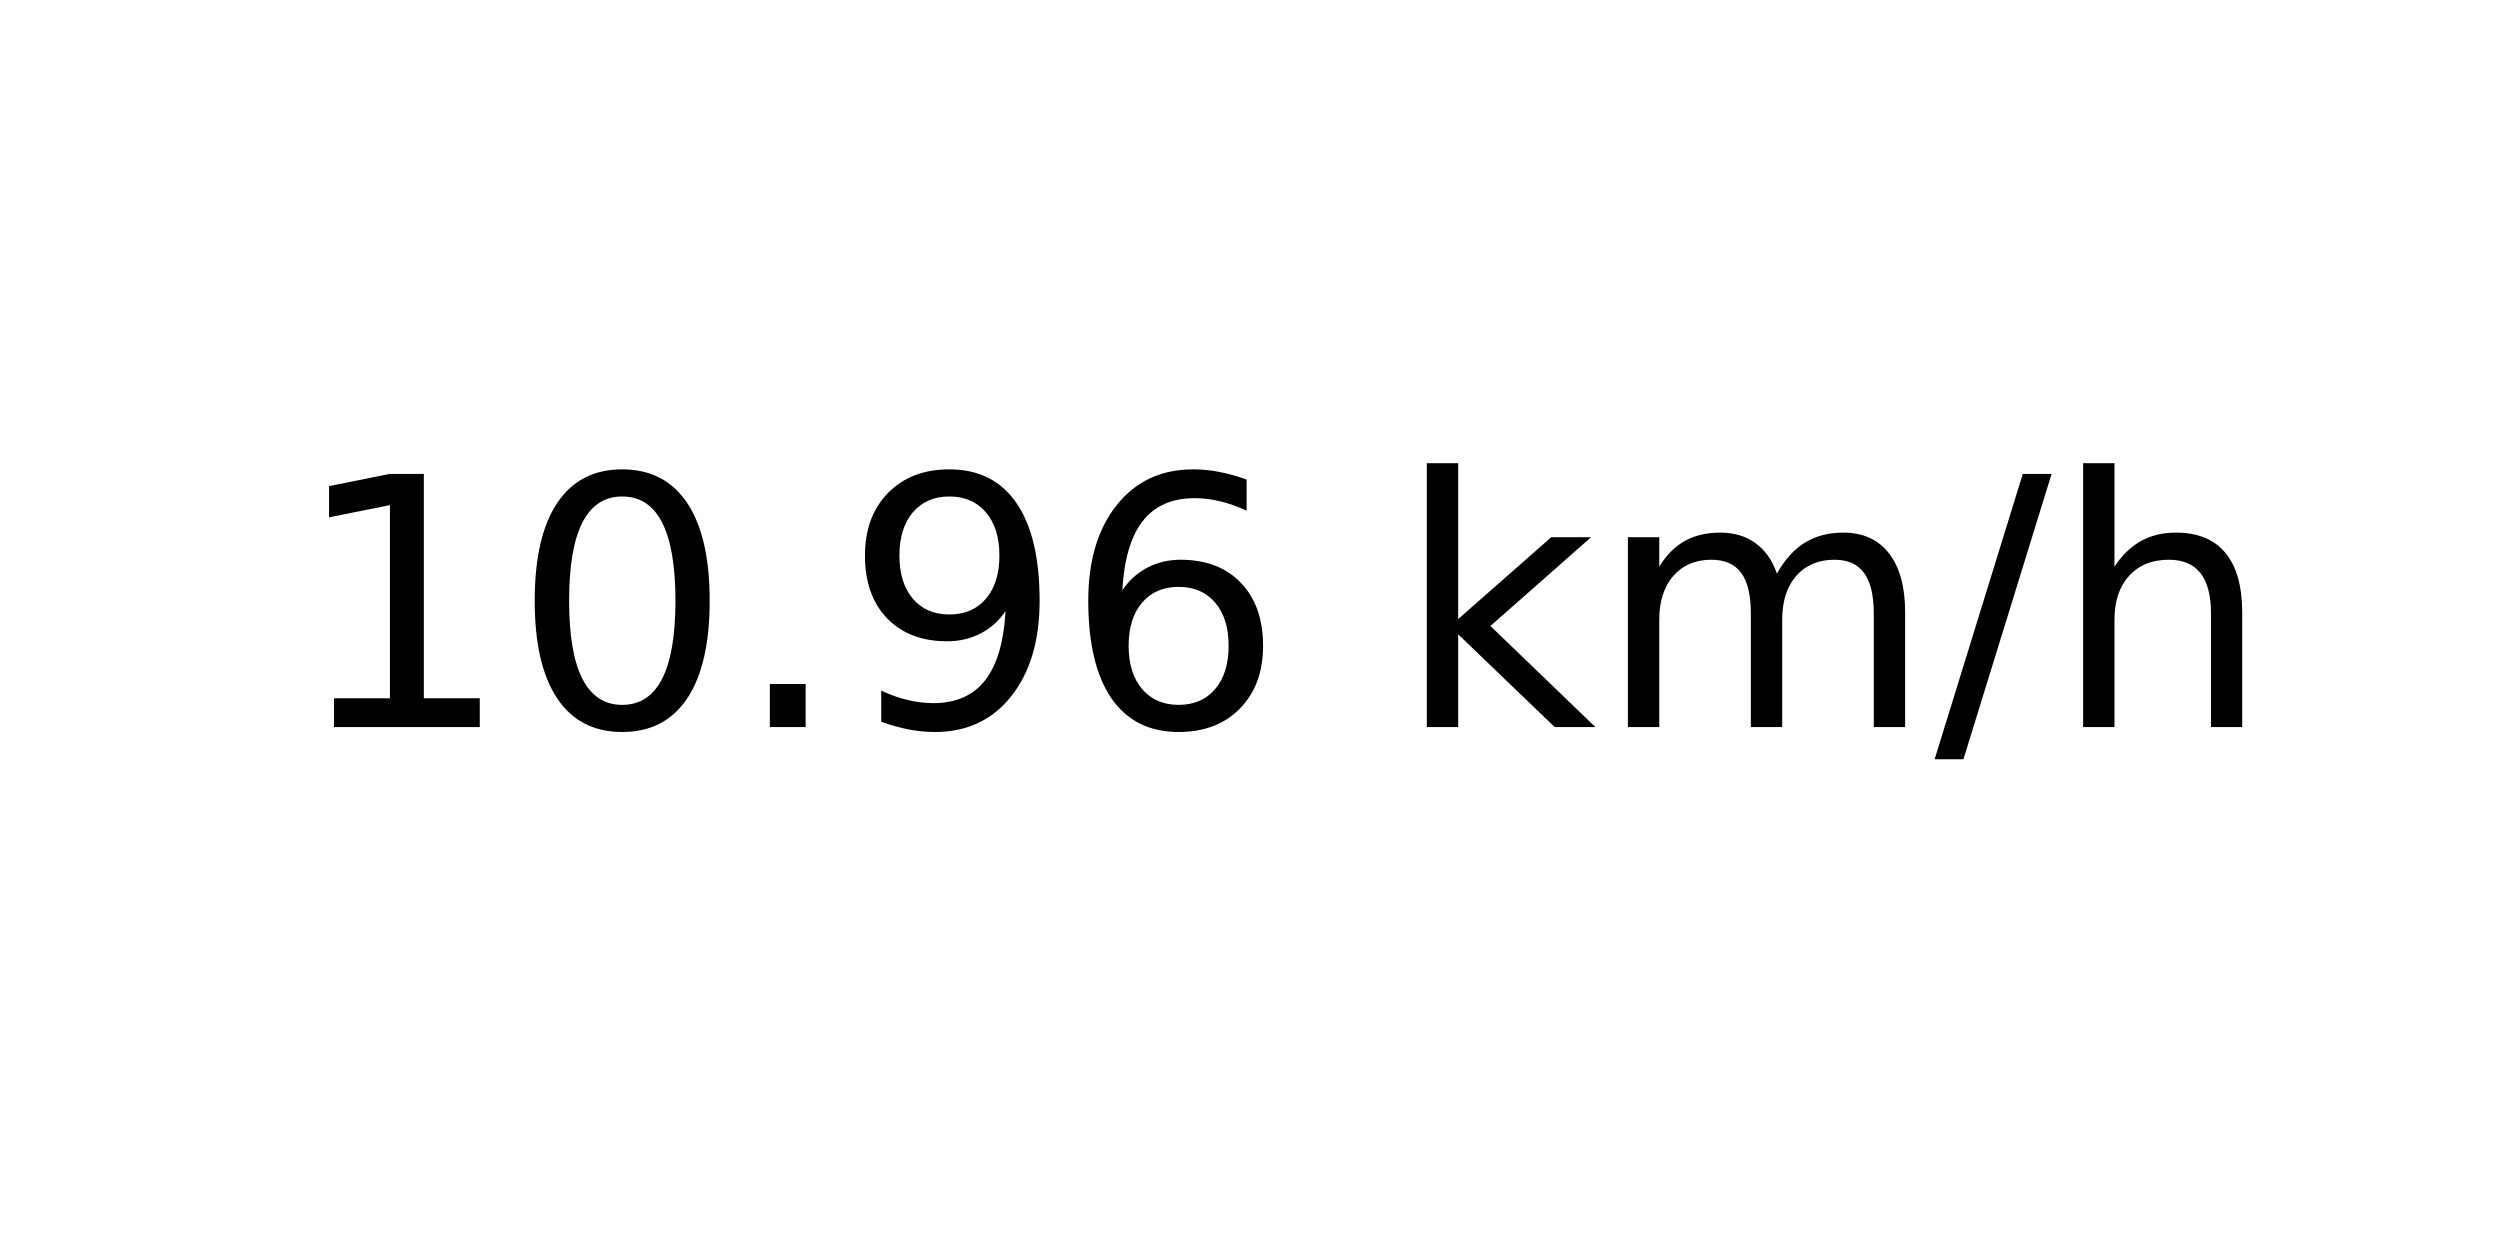
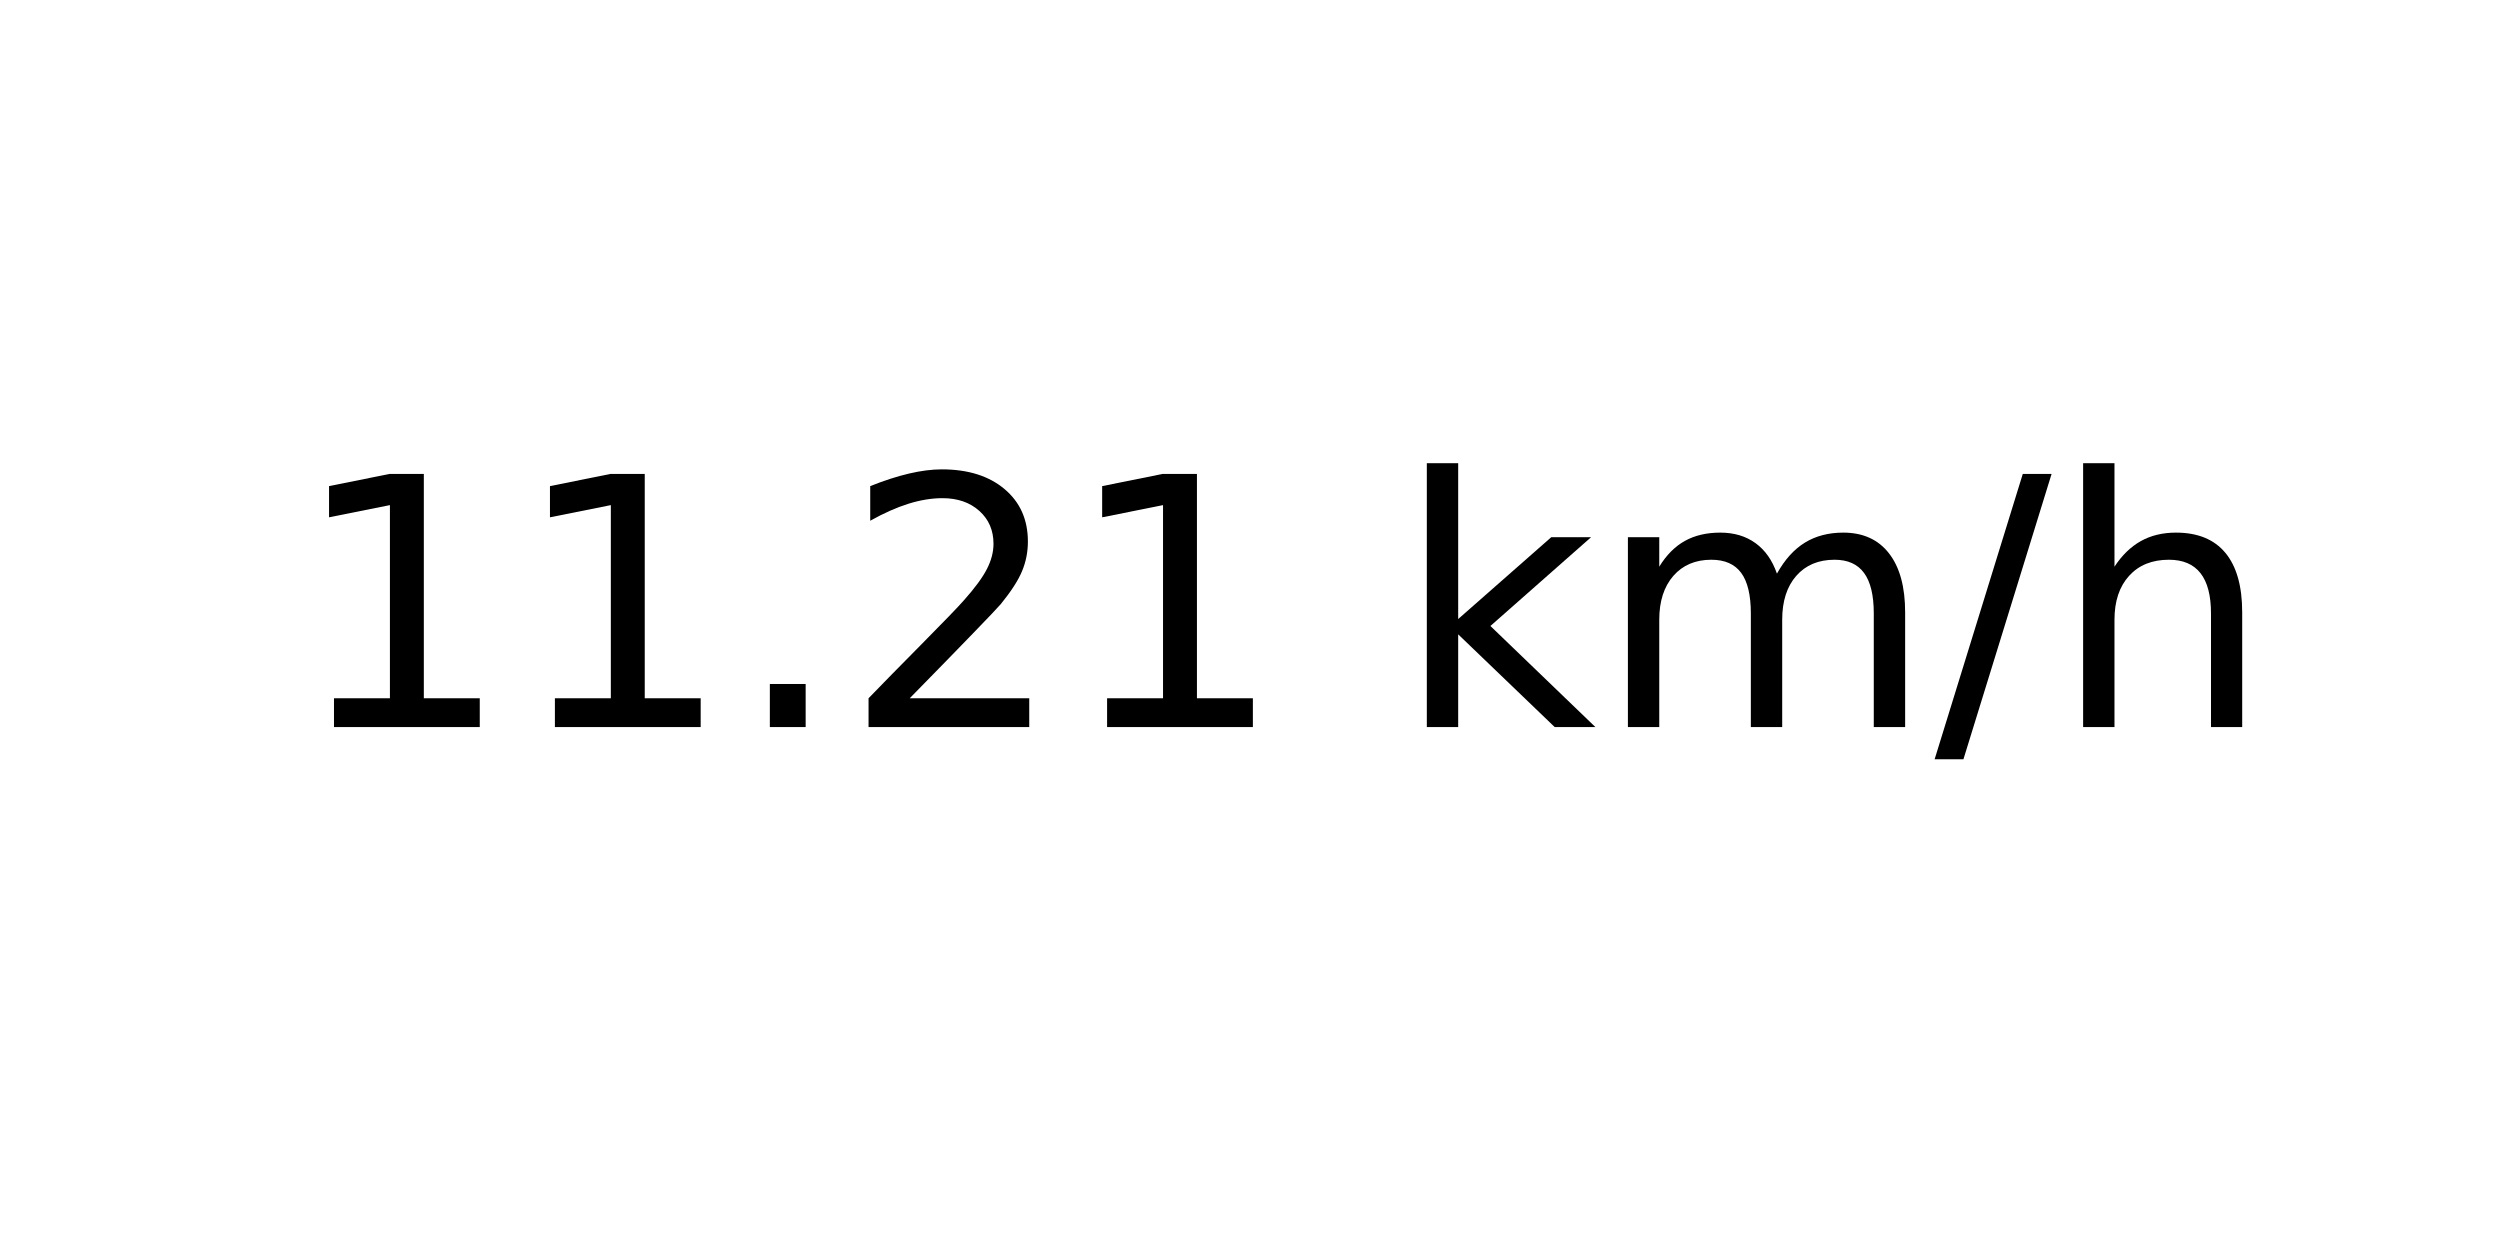
<svg xmlns="http://www.w3.org/2000/svg" xmlns:xlink="http://www.w3.org/1999/xlink" width="72pt" height="36pt" viewBox="0 0 72 36" version="1.1">
  <defs>
    <style type="text/css">*{stroke-linejoin: round; stroke-linecap: butt}</style>
  </defs>
  <g id="figure_1">
    <g id="axes_1">
      <g id="text_1">
        <g transform="translate(8.378125 20.93937) scale(0.1 -0.1)">
          <defs>
            <path id="DejaVuSans-31" d="M 794 531  L 1825 531  L 1825 4091  L 703 3866  L 703 4441  L 1819 4666  L 2450 4666  L 2450 531  L 3481 531  L 3481 0  L 794 0  L 794 531  z " transform="scale(0.015625)" />
-             <path id="DejaVuSans-30" d="M 2034 4250  Q 1547 4250 1301 3770  Q 1056 3291 1056 2328  Q 1056 1369 1301 889  Q 1547 409 2034 409  Q 2525 409 2770 889  Q 3016 1369 3016 2328  Q 3016 3291 2770 3770  Q 2525 4250 2034 4250  z M 2034 4750  Q 2819 4750 3233 4129  Q 3647 3509 3647 2328  Q 3647 1150 3233 529  Q 2819 -91 2034 -91  Q 1250 -91 836 529  Q 422 1150 422 2328  Q 422 3509 836 4129  Q 1250 4750 2034 4750  z " transform="scale(0.015625)" />
            <path id="DejaVuSans-2e" d="M 684 794  L 1344 794  L 1344 0  L 684 0  L 684 794  z " transform="scale(0.015625)" />
-             <path id="DejaVuSans-39" d="M 703 97  L 703 672  Q 941 559 1184 500  Q 1428 441 1663 441  Q 2288 441 2617 861  Q 2947 1281 2994 2138  Q 2813 1869 2534 1725  Q 2256 1581 1919 1581  Q 1219 1581 811 2004  Q 403 2428 403 3163  Q 403 3881 828 4315  Q 1253 4750 1959 4750  Q 2769 4750 3195 4129  Q 3622 3509 3622 2328  Q 3622 1225 3098 567  Q 2575 -91 1691 -91  Q 1453 -91 1209 -44  Q 966 3 703 97  z M 1959 2075  Q 2384 2075 2632 2365  Q 2881 2656 2881 3163  Q 2881 3666 2632 3958  Q 2384 4250 1959 4250  Q 1534 4250 1286 3958  Q 1038 3666 1038 3163  Q 1038 2656 1286 2365  Q 1534 2075 1959 2075  z " transform="scale(0.015625)" />
-             <path id="DejaVuSans-36" d="M 2113 2584  Q 1688 2584 1439 2293  Q 1191 2003 1191 1497  Q 1191 994 1439 701  Q 1688 409 2113 409  Q 2538 409 2786 701  Q 3034 994 3034 1497  Q 3034 2003 2786 2293  Q 2538 2584 2113 2584  z M 3366 4563  L 3366 3988  Q 3128 4100 2886 4159  Q 2644 4219 2406 4219  Q 1781 4219 1451 3797  Q 1122 3375 1075 2522  Q 1259 2794 1537 2939  Q 1816 3084 2150 3084  Q 2853 3084 3261 2657  Q 3669 2231 3669 1497  Q 3669 778 3244 343  Q 2819 -91 2113 -91  Q 1303 -91 875 529  Q 447 1150 447 2328  Q 447 3434 972 4092  Q 1497 4750 2381 4750  Q 2619 4750 2861 4703  Q 3103 4656 3366 4563  z " transform="scale(0.015625)" />
+             <path id="DejaVuSans-32" d="M 1228 531  L 3431 531  L 3431 0  L 469 0  L 469 531  Q 828 903 1448 1529  Q 2069 2156 2228 2338  Q 2531 2678 2651 2914  Q 2772 3150 2772 3378  Q 2772 3750 2511 3984  Q 2250 4219 1831 4219  Q 1534 4219 1204 4116  Q 875 4013 500 3803  L 500 4441  Q 881 4594 1212 4672  Q 1544 4750 1819 4750  Q 2544 4750 2975 4387  Q 3406 4025 3406 3419  Q 3406 3131 3298 2873  Q 3191 2616 2906 2266  Q 2828 2175 2409 1742  Q 1991 1309 1228 531  z " transform="scale(0.015625)" />
            <path id="DejaVuSans-20" transform="scale(0.015625)" />
            <path id="DejaVuSans-6b" d="M 581 4863  L 1159 4863  L 1159 1991  L 2875 3500  L 3609 3500  L 1753 1863  L 3688 0  L 2938 0  L 1159 1709  L 1159 0  L 581 0  L 581 4863  z " transform="scale(0.015625)" />
            <path id="DejaVuSans-6d" d="M 3328 2828  Q 3544 3216 3844 3400  Q 4144 3584 4550 3584  Q 5097 3584 5394 3201  Q 5691 2819 5691 2113  L 5691 0  L 5113 0  L 5113 2094  Q 5113 2597 4934 2840  Q 4756 3084 4391 3084  Q 3944 3084 3684 2787  Q 3425 2491 3425 1978  L 3425 0  L 2847 0  L 2847 2094  Q 2847 2600 2669 2842  Q 2491 3084 2119 3084  Q 1678 3084 1418 2786  Q 1159 2488 1159 1978  L 1159 0  L 581 0  L 581 3500  L 1159 3500  L 1159 2956  Q 1356 3278 1631 3431  Q 1906 3584 2284 3584  Q 2666 3584 2933 3390  Q 3200 3197 3328 2828  z " transform="scale(0.015625)" />
            <path id="DejaVuSans-2f" d="M 1625 4666  L 2156 4666  L 531 -594  L 0 -594  L 1625 4666  z " transform="scale(0.015625)" />
            <path id="DejaVuSans-68" d="M 3513 2113  L 3513 0  L 2938 0  L 2938 2094  Q 2938 2591 2744 2837  Q 2550 3084 2163 3084  Q 1697 3084 1428 2787  Q 1159 2491 1159 1978  L 1159 0  L 581 0  L 581 4863  L 1159 4863  L 1159 2956  Q 1366 3272 1645 3428  Q 1925 3584 2291 3584  Q 2894 3584 3203 3211  Q 3513 2838 3513 2113  z " transform="scale(0.015625)" />
          </defs>
          <use xlink:href="#DejaVuSans-31" />
-           <use xlink:href="#DejaVuSans-30" x="63.623" />
+           <use xlink:href="#DejaVuSans-31" x="63.623" />
          <use xlink:href="#DejaVuSans-2e" x="127.246" />
-           <use xlink:href="#DejaVuSans-39" x="159.033" />
-           <use xlink:href="#DejaVuSans-36" x="222.656" />
+           <use xlink:href="#DejaVuSans-32" x="159.033" />
+           <use xlink:href="#DejaVuSans-31" x="222.656" />
          <use xlink:href="#DejaVuSans-20" x="286.279" />
          <use xlink:href="#DejaVuSans-6b" x="318.066" />
          <use xlink:href="#DejaVuSans-6d" x="375.977" />
          <use xlink:href="#DejaVuSans-2f" x="473.389" />
          <use xlink:href="#DejaVuSans-68" x="507.08" />
        </g>
      </g>
    </g>
  </g>
</svg>
